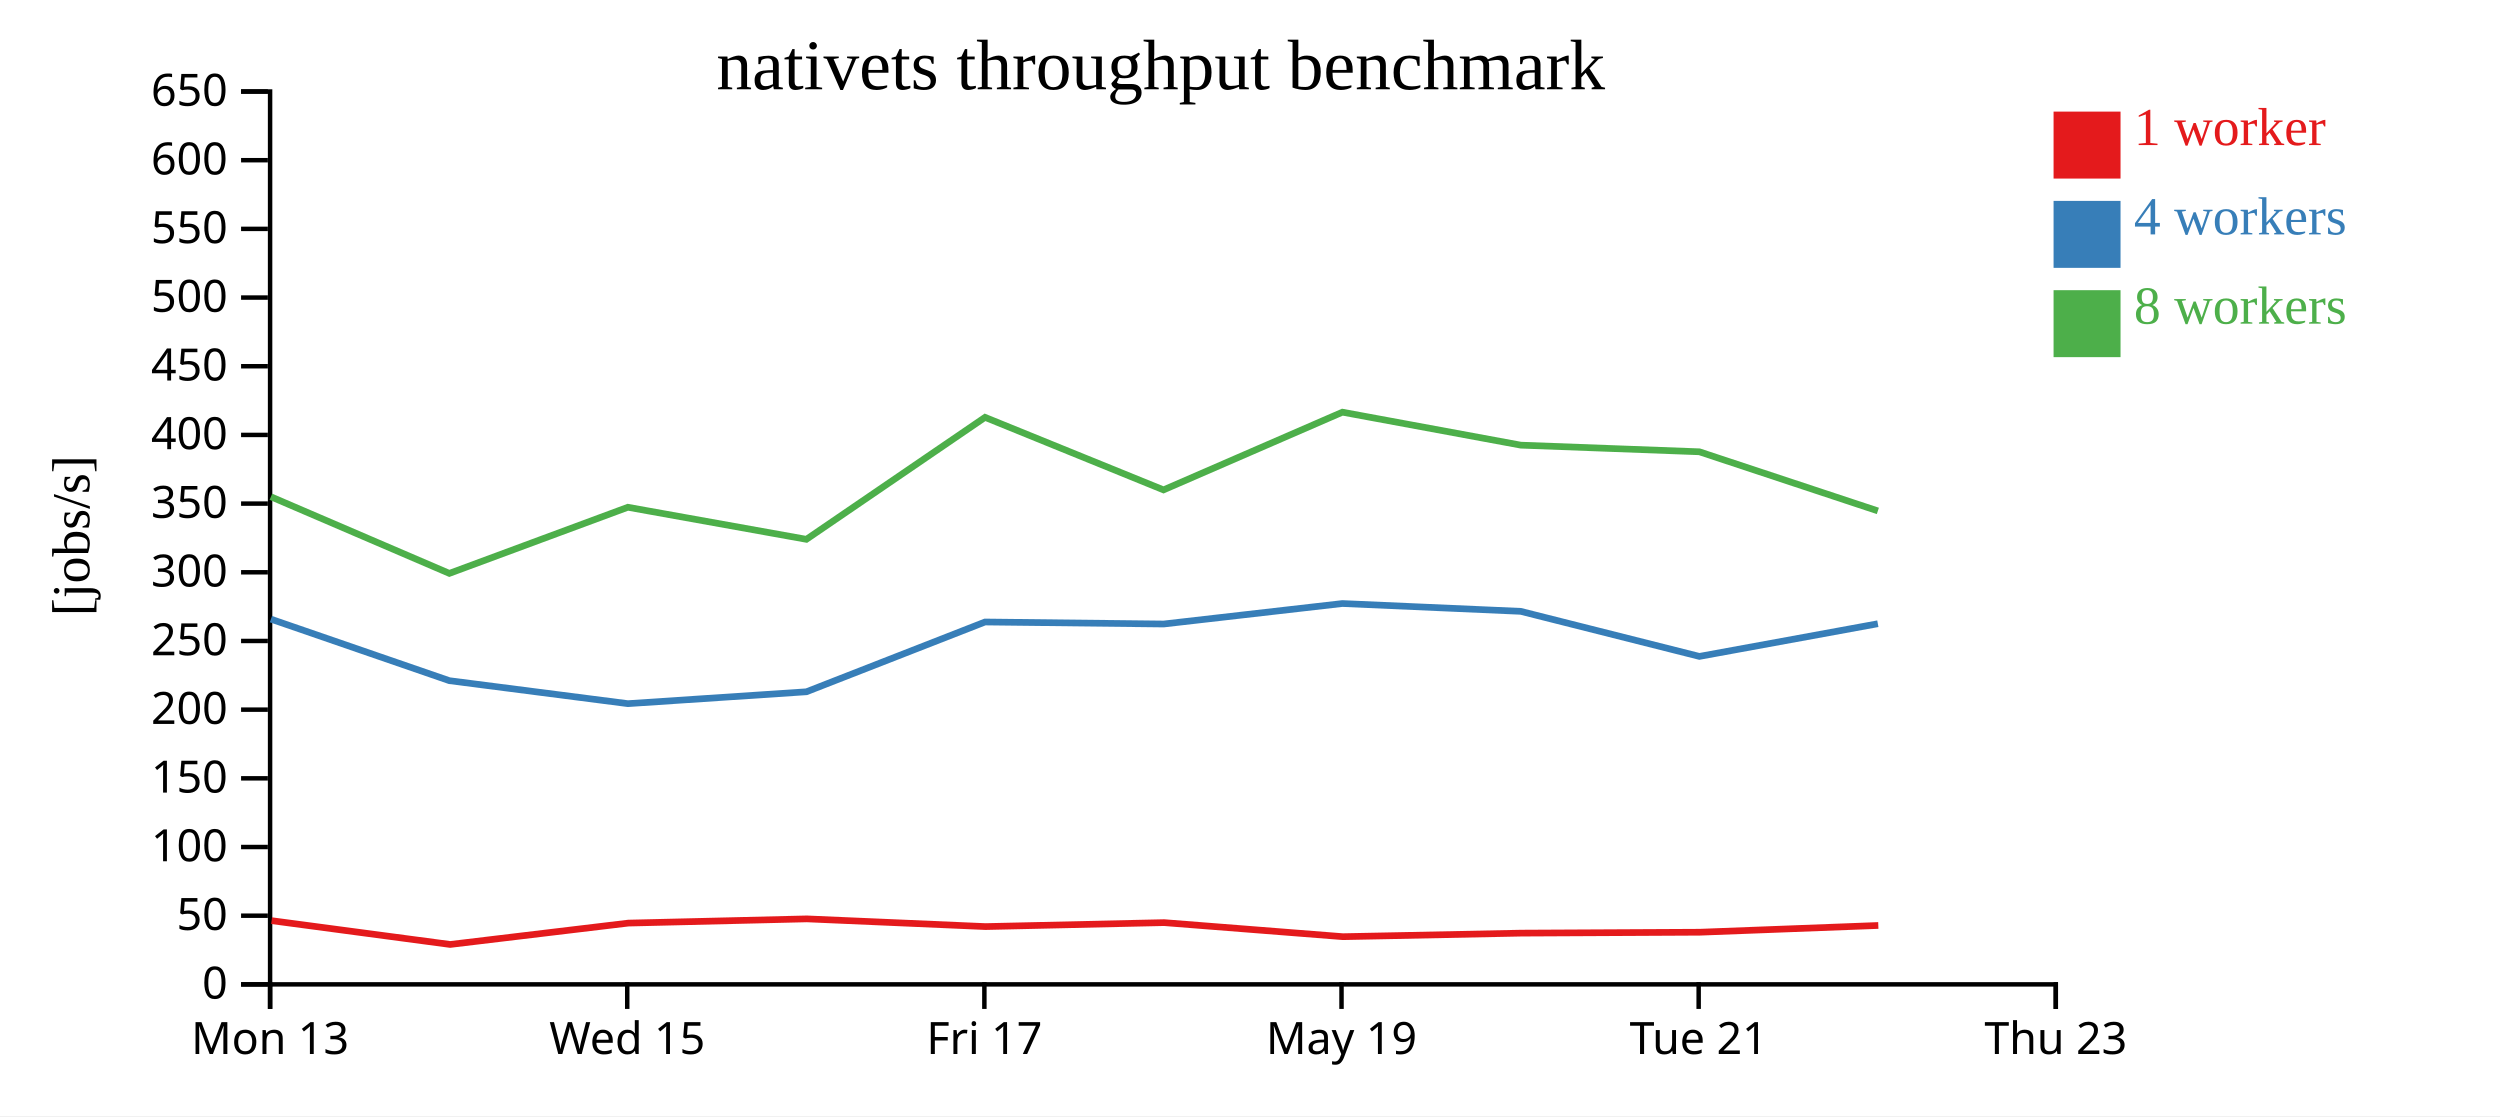
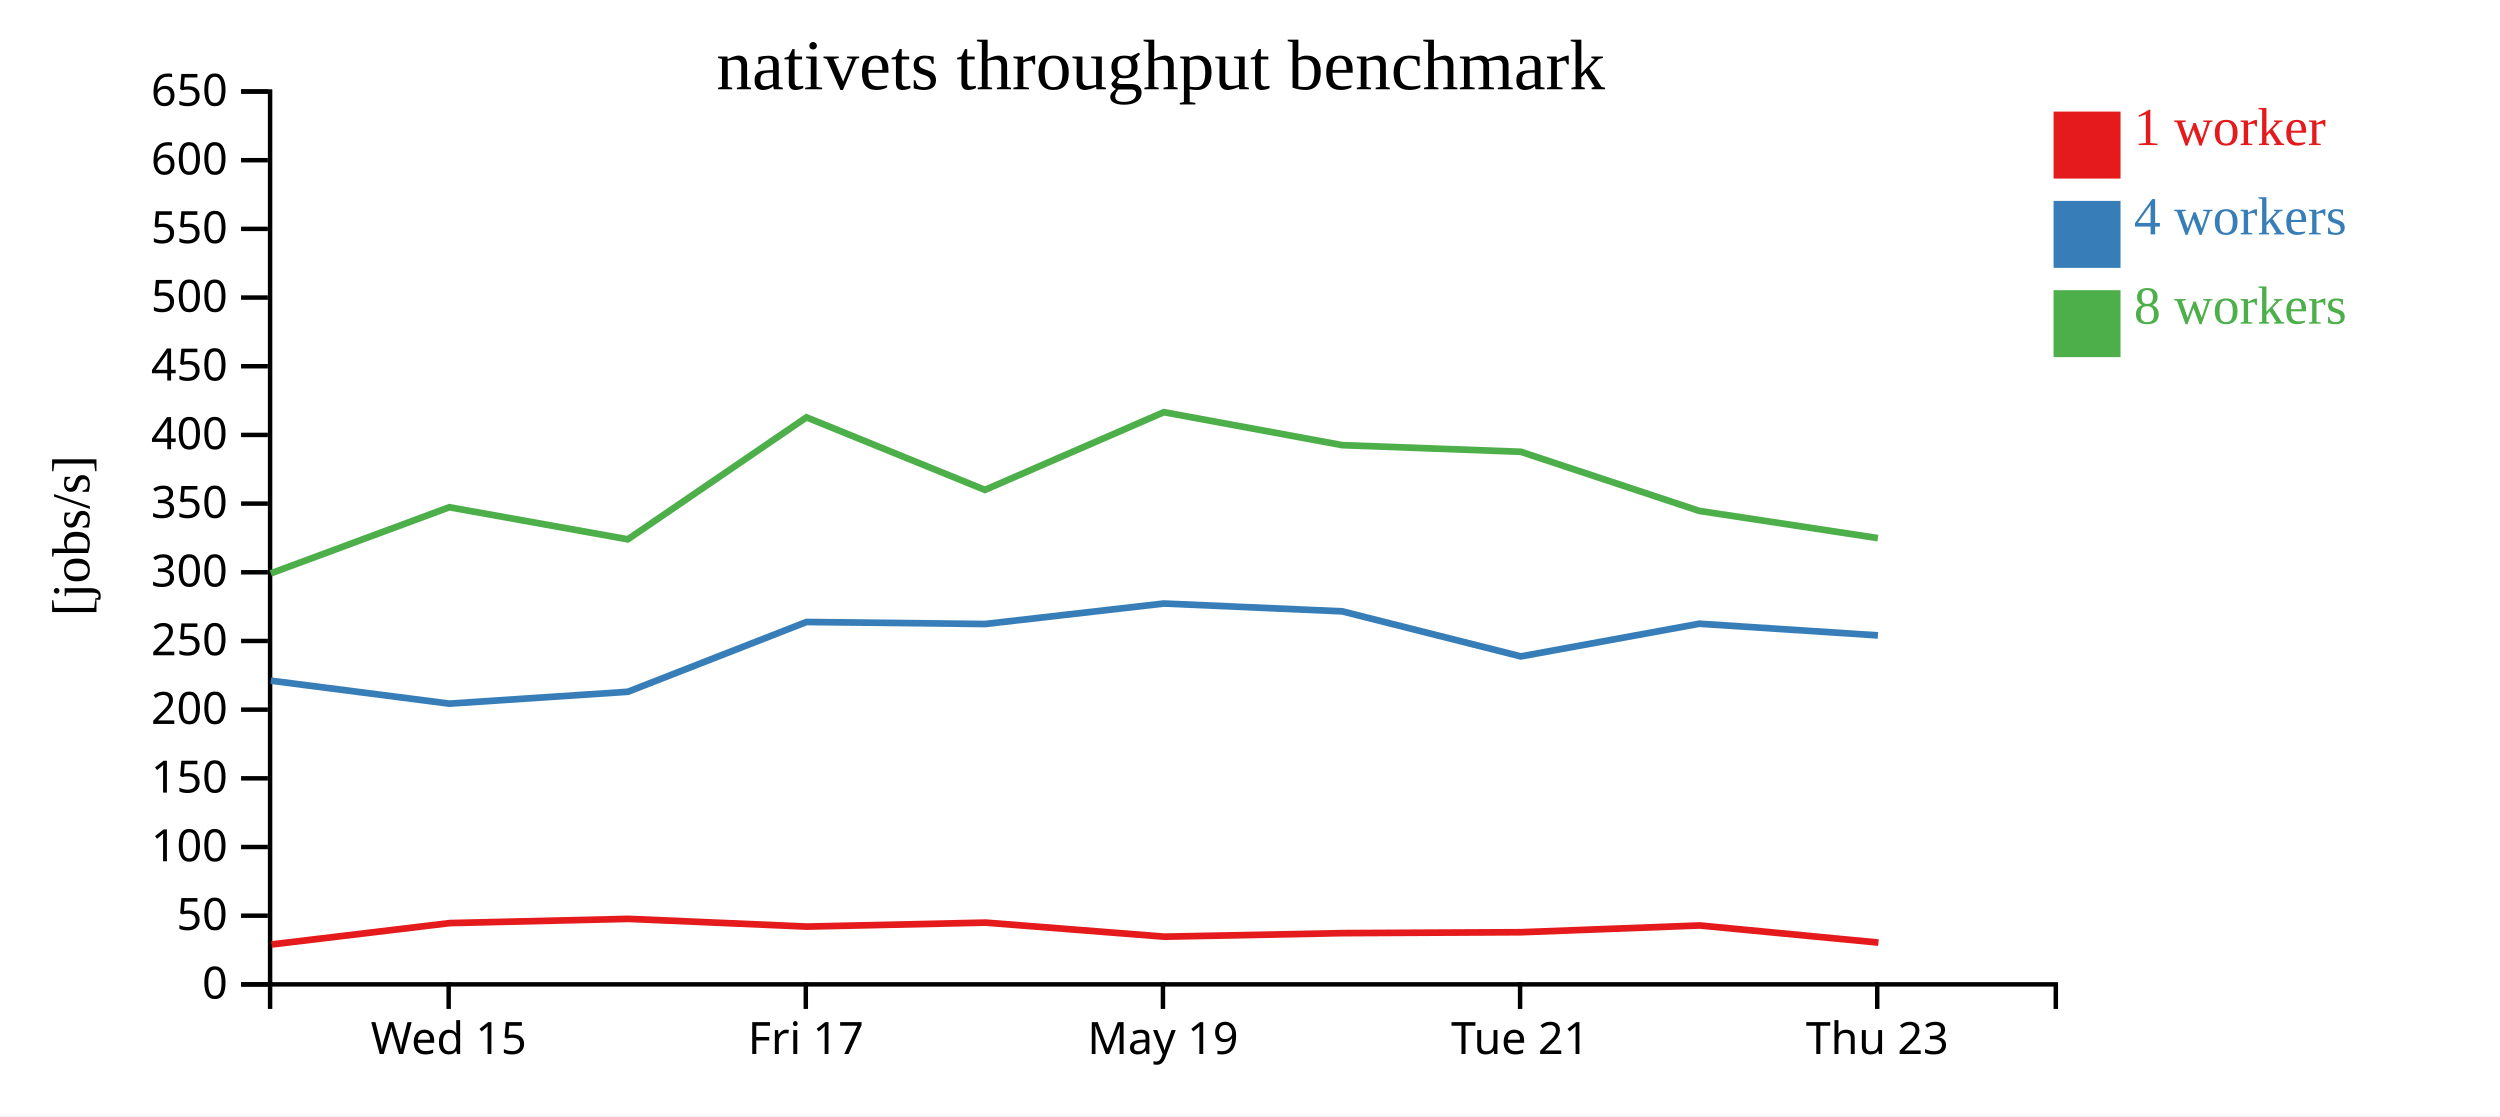
<svg xmlns="http://www.w3.org/2000/svg" width="560" height="250">
  <rect width="100%" height="100%" fill="white" />
  <g transform="translate(60,20)">
    <g transform="translate(0,200)" fill="none" font-size="10" font-family="sans-serif" text-anchor="middle">
      <path class="domain" stroke="currentColor" d="M0.5,6V0.5H400.5V6" />
-       <g class="tick" opacity="1" transform="translate(0.5,0)">
-         <line stroke="currentColor" y2="6" />
-         <text fill="currentColor" y="9" dy="0.71em">Mon 13</text>
-       </g>
-       <g class="tick" opacity="1" transform="translate(80.5,0)">
+       <g class="tick" opacity="1" transform="translate(40.5,0)">
        <line stroke="currentColor" y2="6" />
        <text fill="currentColor" y="9" dy="0.71em">Wed 15</text>
      </g>
-       <g class="tick" opacity="1" transform="translate(160.5,0)">
+       <g class="tick" opacity="1" transform="translate(120.5,0)">
        <line stroke="currentColor" y2="6" />
        <text fill="currentColor" y="9" dy="0.71em">Fri 17</text>
      </g>
-       <g class="tick" opacity="1" transform="translate(240.5,0)">
+       <g class="tick" opacity="1" transform="translate(200.5,0)">
        <line stroke="currentColor" y2="6" />
        <text fill="currentColor" y="9" dy="0.71em">May 19</text>
      </g>
-       <g class="tick" opacity="1" transform="translate(320.5,0)">
+       <g class="tick" opacity="1" transform="translate(280.5,0)">
        <line stroke="currentColor" y2="6" />
        <text fill="currentColor" y="9" dy="0.71em">Tue 21</text>
      </g>
-       <g class="tick" opacity="1" transform="translate(400.5,0)">
+       <g class="tick" opacity="1" transform="translate(360.5,0)">
        <line stroke="currentColor" y2="6" />
        <text fill="currentColor" y="9" dy="0.71em">Thu 23</text>
      </g>
    </g>
    <g fill="none" font-size="10" font-family="sans-serif" text-anchor="end">
      <path class="domain" stroke="currentColor" d="M-6,200.5H0.5V0.5H-6" />
      <g class="tick" opacity="1" transform="translate(0,200.5)">
        <line stroke="currentColor" x2="-6" />
        <text fill="currentColor" x="-9" dy="0.32em">0</text>
      </g>
      <g class="tick" opacity="1" transform="translate(0,185.1154)">
        <line stroke="currentColor" x2="-6" />
        <text fill="currentColor" x="-9" dy="0.32em">50</text>
      </g>
      <g class="tick" opacity="1" transform="translate(0,169.7308)">
        <line stroke="currentColor" x2="-6" />
        <text fill="currentColor" x="-9" dy="0.32em">100</text>
      </g>
      <g class="tick" opacity="1" transform="translate(0,154.3462)">
        <line stroke="currentColor" x2="-6" />
        <text fill="currentColor" x="-9" dy="0.32em">150</text>
      </g>
      <g class="tick" opacity="1" transform="translate(0,138.9615)">
        <line stroke="currentColor" x2="-6" />
        <text fill="currentColor" x="-9" dy="0.32em">200</text>
      </g>
      <g class="tick" opacity="1" transform="translate(0,123.5769)">
        <line stroke="currentColor" x2="-6" />
        <text fill="currentColor" x="-9" dy="0.32em">250</text>
      </g>
      <g class="tick" opacity="1" transform="translate(0,108.1923)">
        <line stroke="currentColor" x2="-6" />
        <text fill="currentColor" x="-9" dy="0.32em">300</text>
      </g>
      <g class="tick" opacity="1" transform="translate(0,92.80769)">
        <line stroke="currentColor" x2="-6" />
        <text fill="currentColor" x="-9" dy="0.32em">350</text>
      </g>
      <g class="tick" opacity="1" transform="translate(0,77.42308)">
        <line stroke="currentColor" x2="-6" />
        <text fill="currentColor" x="-9" dy="0.32em">400</text>
      </g>
      <g class="tick" opacity="1" transform="translate(0,62.03846)">
        <line stroke="currentColor" x2="-6" />
        <text fill="currentColor" x="-9" dy="0.32em">450</text>
      </g>
      <g class="tick" opacity="1" transform="translate(0,46.65385)">
        <line stroke="currentColor" x2="-6" />
        <text fill="currentColor" x="-9" dy="0.32em">500</text>
      </g>
      <g class="tick" opacity="1" transform="translate(0,31.26923)">
        <line stroke="currentColor" x2="-6" />
        <text fill="currentColor" x="-9" dy="0.32em">550</text>
      </g>
      <g class="tick" opacity="1" transform="translate(0,15.88462)">
        <line stroke="currentColor" x2="-6" />
        <text fill="currentColor" x="-9" dy="0.32em">600</text>
      </g>
      <g class="tick" opacity="1" transform="translate(0,0.5)">
        <line stroke="currentColor" x2="-6" />
        <text fill="currentColor" x="-9" dy="0.32em">650</text>
      </g>
    </g>
    <text text-anchor="middle" style="font-size: 12px" transform="rotate(-90)" y="-40" x="-100">[jobs/s]</text>
    <text text-anchor="middle" style="font-size: 16px" y="0" x="200">nativets throughput benchmark</text>
-     <path class="line" fill="none" stroke="#e41a1c" stroke-width="1.5" d="M0.844,186.23L40.83,191.559L80.738,186.774L120.743,185.827L160.743,187.555L200.761,186.667L240.812,189.816L280.76,189.022L320.754,188.819L360.742,187.305" />
-     <path class="line" fill="none" stroke="#377eb8" stroke-width="1.5" d="M0.689,118.686L40.659,132.472L80.645,137.619L120.645,134.956L160.645,119.326L200.659,119.778L240.69,115.19L280.646,116.941L320.66,127.035L360.638,119.715" />
-     <path class="line" fill="none" stroke="#4daf4a" stroke-width="1.5" d="M0.682,91.275L40.654,108.439L80.637,93.624L120.627,100.808L160.648,73.482L200.627,89.736L240.701,72.327L280.655,79.714L320.658,81.2L360.641,94.445" />
+     <path class="line" fill="none" stroke="#e41a1c" stroke-width="1.5" d="M0.83,191.559L40.738,186.774L80.743,185.827L120.743,187.555L160.761,186.667L200.812,189.816L240.76,189.022L280.754,188.819L320.742,187.305L360.776,191.142" />
+     <path class="line" fill="none" stroke="#377eb8" stroke-width="1.5" d="M0.659,132.472L40.645,137.619L80.645,134.956L120.645,119.326L160.659,119.778L200.69,115.19L240.646,116.941L280.66,127.035L320.638,119.715L360.651,122.329" />
+     <path class="line" fill="none" stroke="#4daf4a" stroke-width="1.5" d="M0.654,108.439L40.637,93.624L80.627,100.808L120.648,73.482L160.627,89.736L200.701,72.327L240.655,79.714L280.658,81.2L320.641,94.445L360.642,100.536" />
    <rect class="dot" x="400" y="5" width="15" height="15" style="fill: #e41a1c;" />
    <rect class="dot" x="400" y="25" width="15" height="15" style="fill: #377eb8;" />
    <rect class="dot" x="400" y="45" width="15" height="15" style="fill: #4daf4a;" />
    <text class="label" x="418" y="12.5" style="fill: #e41a1c; alignment-baseline: middle;" text-anchor="left">1 worker</text>
    <text class="label" x="418" y="32.5" style="fill: #377eb8; alignment-baseline: middle;" text-anchor="left">4 workers</text>
    <text class="label" x="418" y="52.5" style="fill: #4daf4a; alignment-baseline: middle;" text-anchor="left">8 workers</text>
  </g>
</svg>
